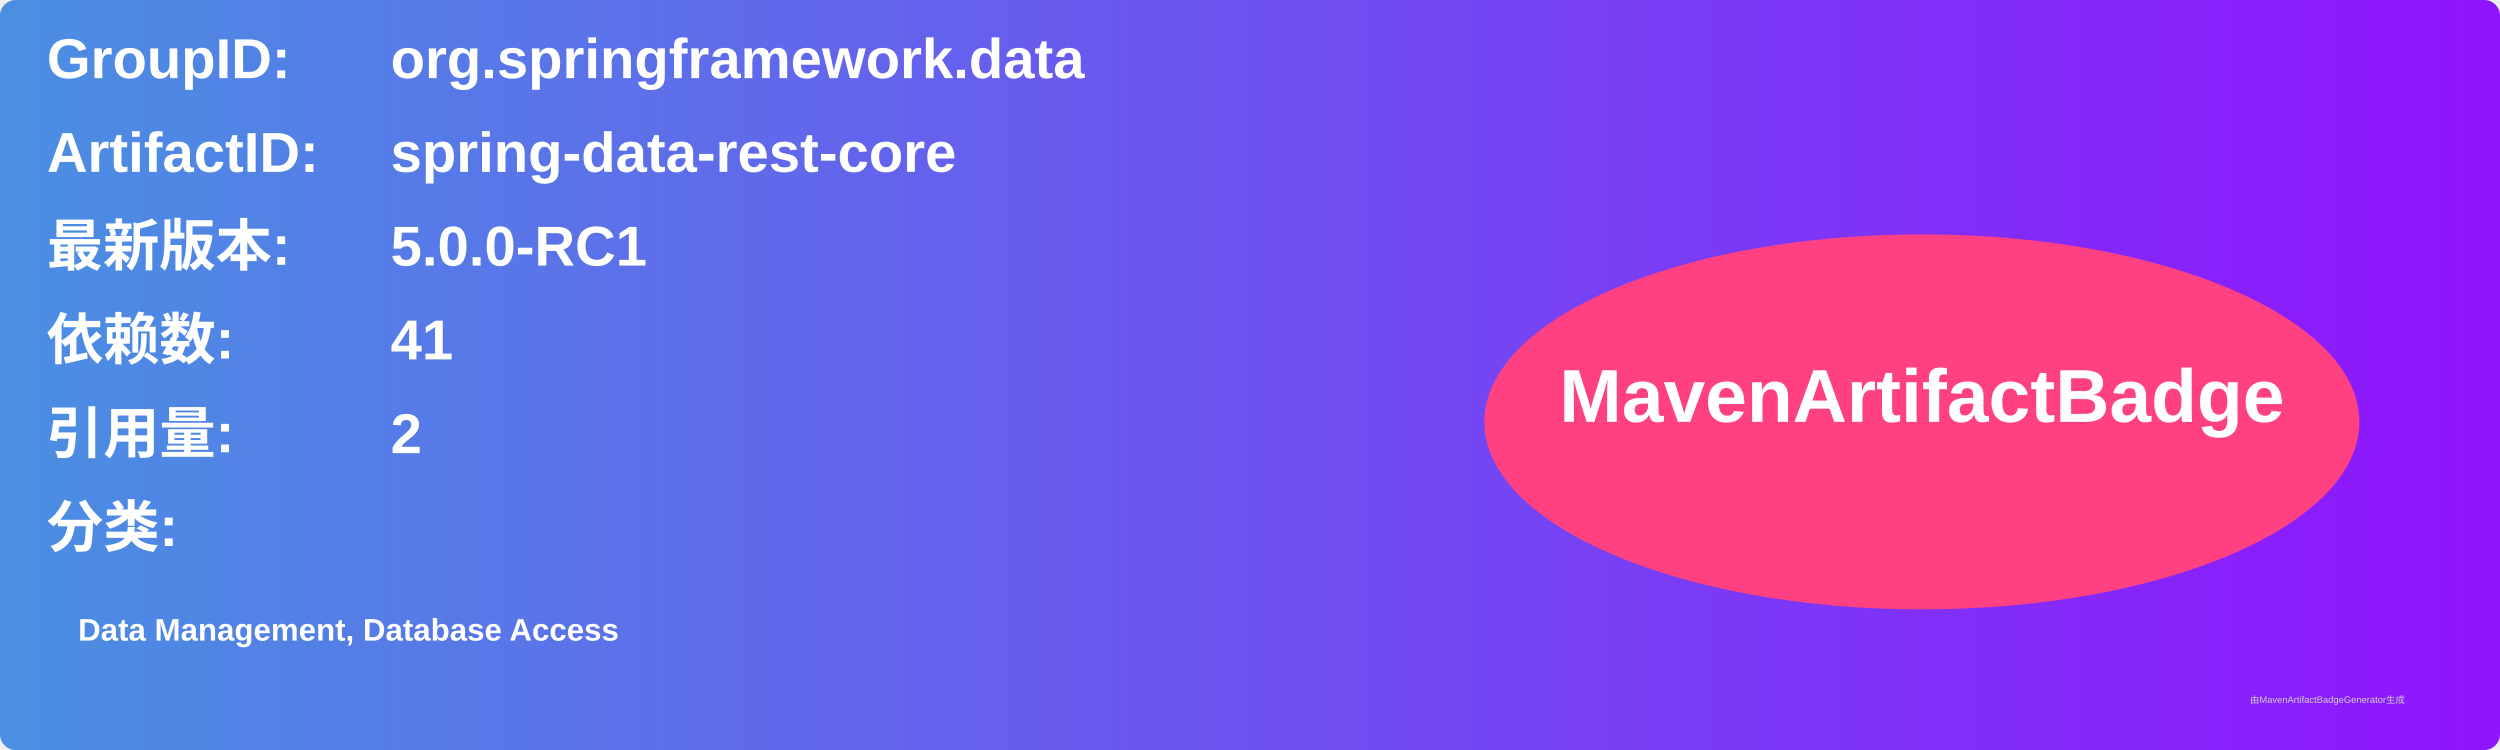
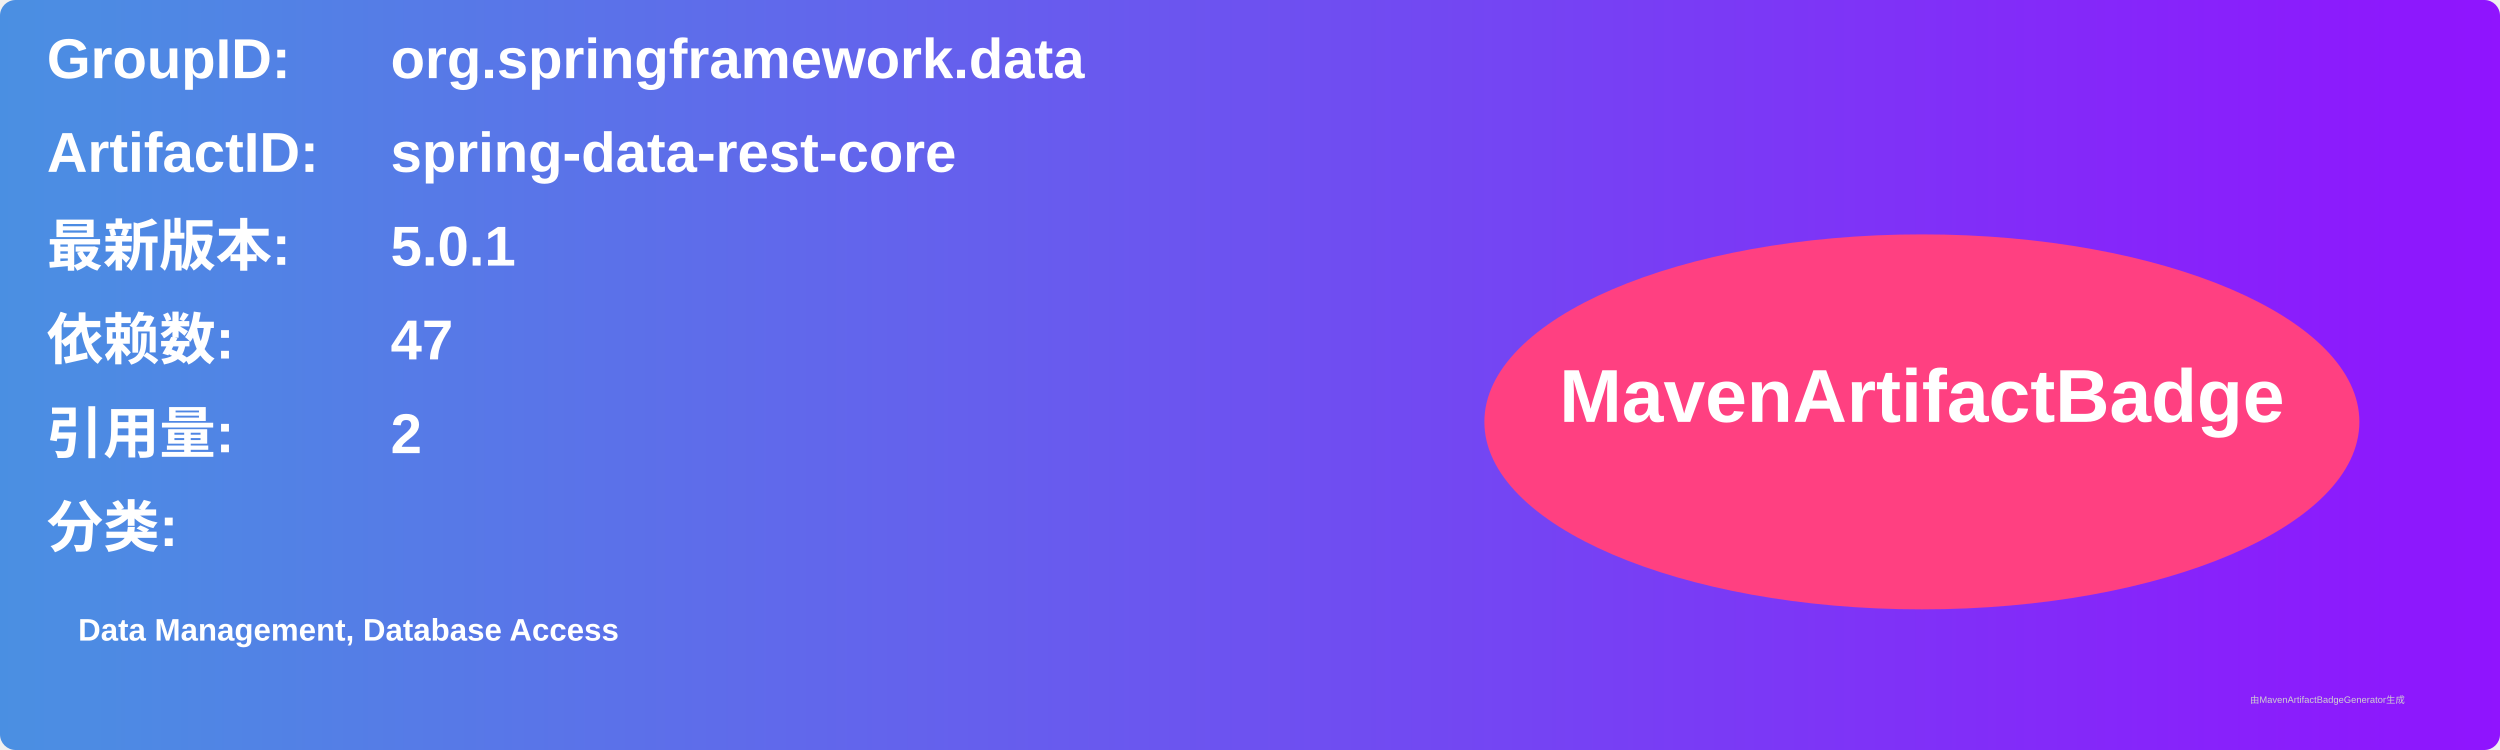
<svg xmlns="http://www.w3.org/2000/svg" width="800" height="240" viewBox="0 0 800 240">
  <linearGradient id="grad" x1="0%" y1="0%" x2="100%" y2="0%">
    <stop offset="0%" stop-color="#4a90e2" />
    <stop offset="100%" stop-color="#9013fe" />
  </linearGradient>
  <rect width="100%" height="100%" rx="5" ry="5" fill="url(#grad)" />
  <g transform="translate(15, 15)">
    <text x="0" y="10" font-family="Arial" font-size="18" fill="white" font-weight="bold" width="260">GroupID:</text>
    <text x="110" y="10" font-family="Arial" font-size="18" fill="white" font-weight="bold" width="460">org.springframework.data</text>
    <text x="0" y="40" font-family="Arial" font-size="18" fill="white" font-weight="bold" width="260">ArtifactID:</text>
    <text x="110" y="40" font-family="Arial" font-size="18" fill="white" font-weight="bold" width="460">spring-data-rest-core</text>
    <text x="0" y="70" font-family="Arial" font-size="18" fill="white" font-weight="bold">最新版本:</text>
    <text x="110" y="70" font-family="Arial" font-size="18" fill="white" font-weight="bold">
-       <tspan font-weight="bold">5.0.0-RC1</tspan>
+       <tspan font-weight="bold">5.0.1</tspan>
    </text>
    <text x="0" y="100" font-family="Arial" font-size="18" fill="white" font-weight="bold">依赖数: </text>
    <text x="110" y="100" font-family="Arial" font-size="18" fill="white">
-       <tspan font-weight="bold">41</tspan>
+       <tspan font-weight="bold">47</tspan>
    </text>
    <text x="0" y="130" font-family="Arial" font-size="18" fill="white" font-weight="bold">引用量: </text>
    <text x="110" y="130" font-family="Arial" font-size="18" fill="white">
      <tspan font-weight="bold">2</tspan>
    </text>
    <text x="0" y="160" font-family="Arial" font-size="18" fill="white" font-weight="bold">分类:</text>
    <text x="10" y="190" font-family="Arial" font-size="10" fill="white">
      <tspan font-weight="bold">Data Management, Database Access</tspan>
    </text>
    <ellipse cx="600" cy="120" rx="140" ry="60" fill="#ff4081" />
    <text x="600" y="120" text-anchor="middle" font-family="Arial" font-size="24" fill="white" font-weight="bold">MavenArtifactBadge</text>
  </g>
  <text x="720" y="225" font-family="Arial" font-size="3" fill="#d0d0d0">由MavenArtifactBadgeGenerator生成</text>
</svg>
